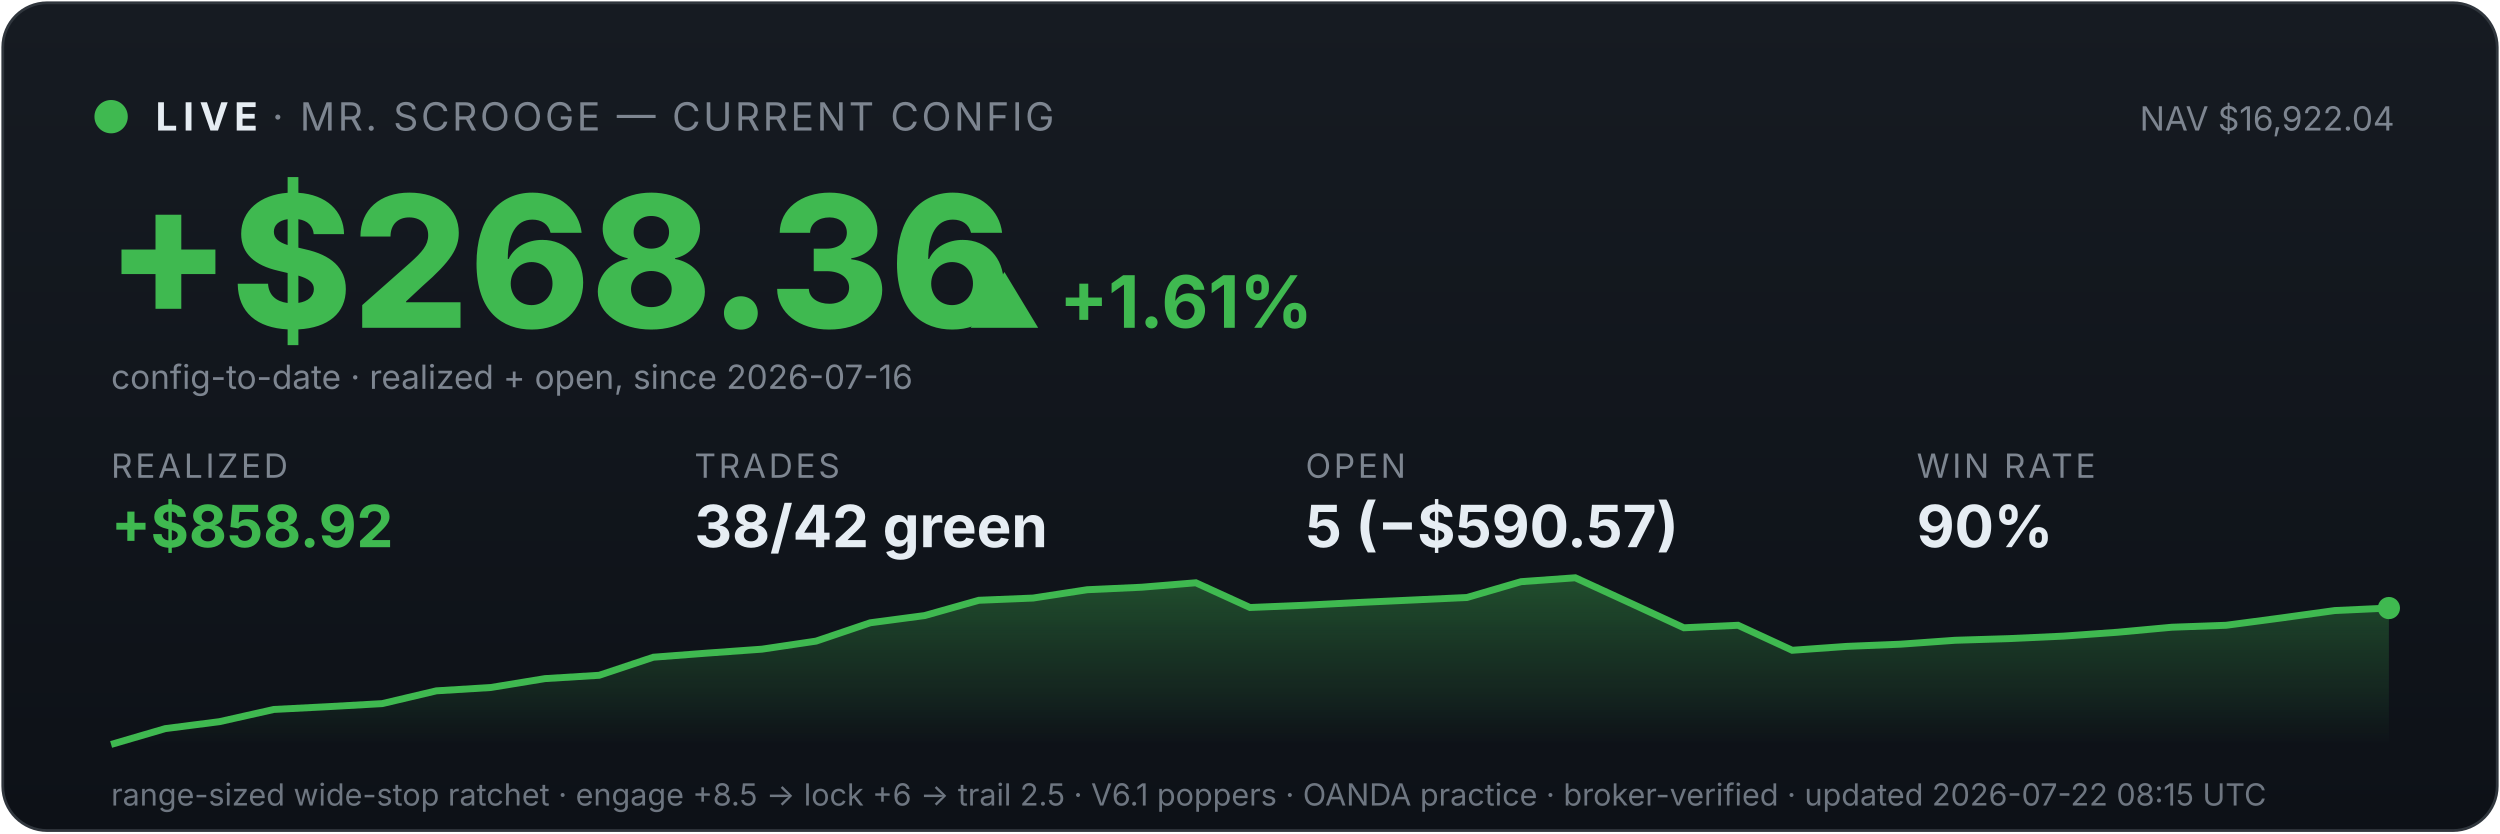
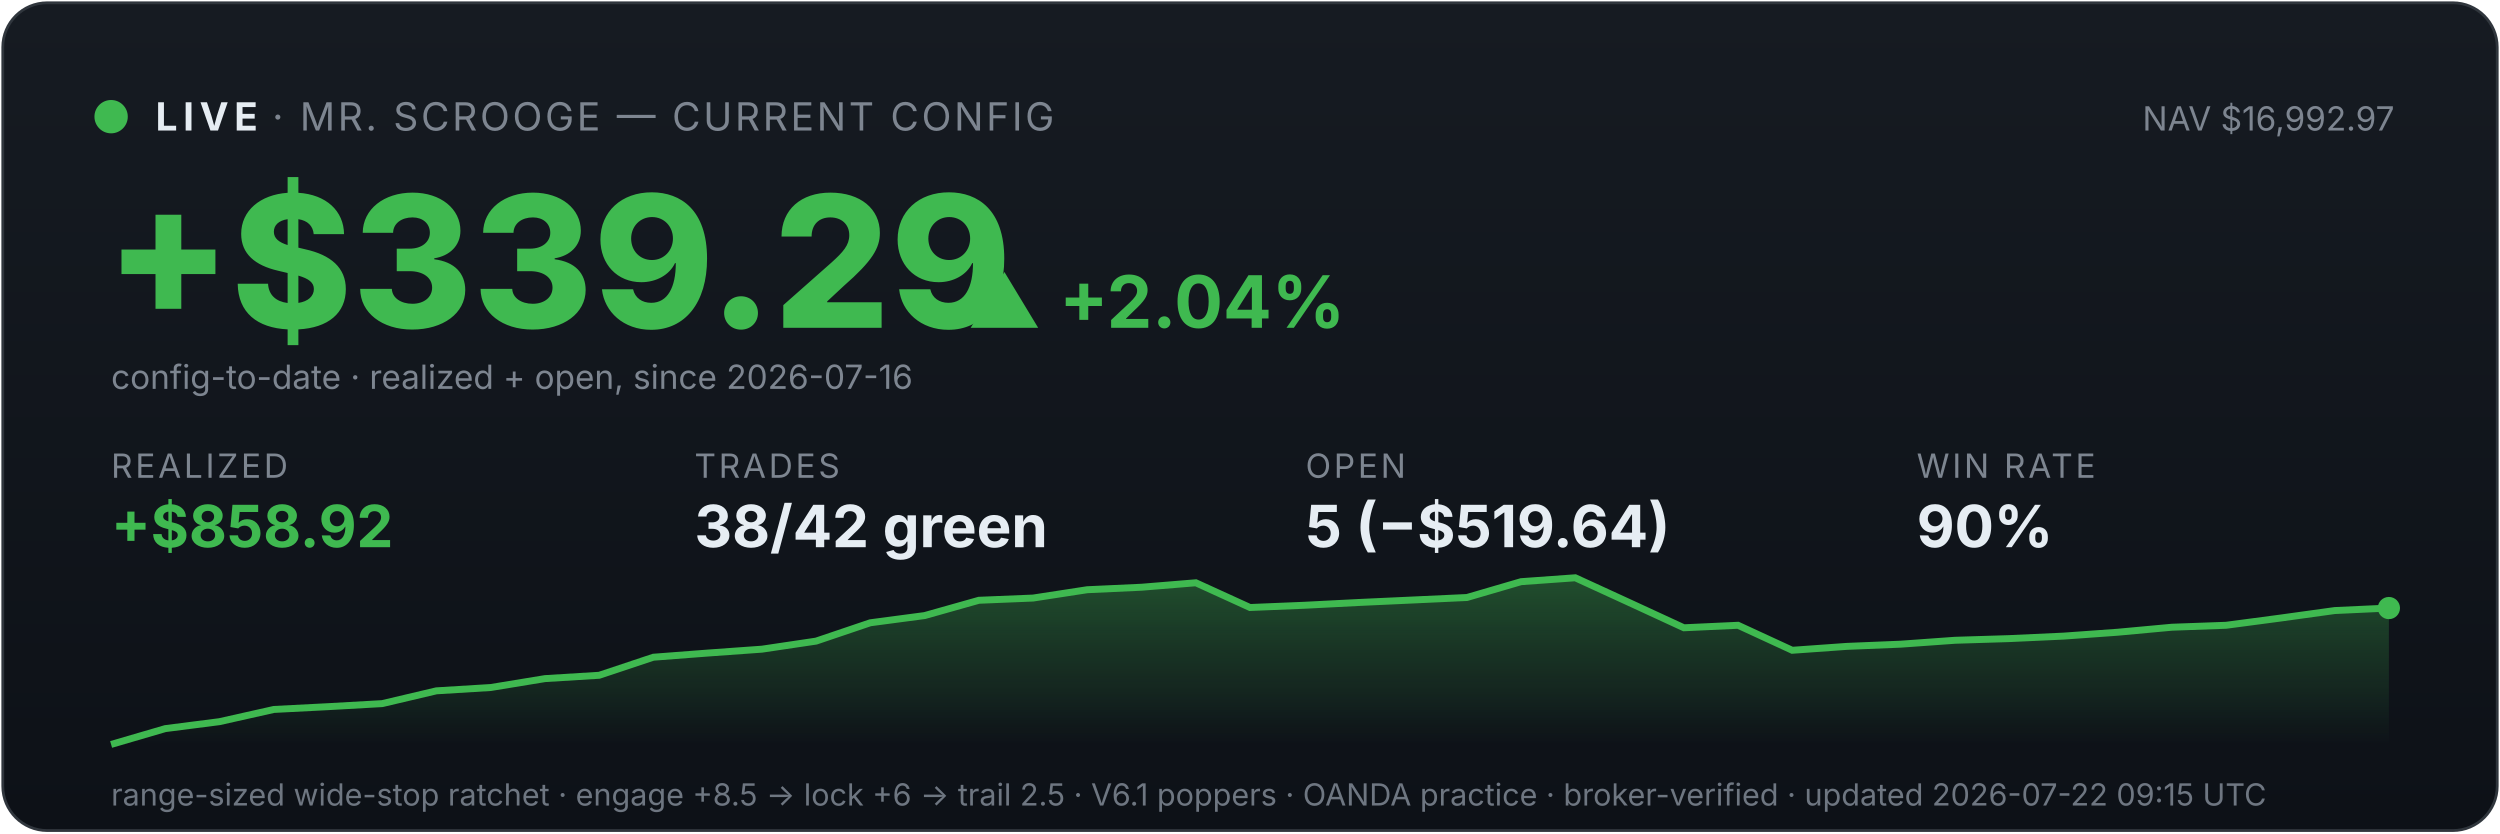
<svg xmlns="http://www.w3.org/2000/svg" viewBox="0 0 900 300" width="100%" font-family="system-ui,-apple-system,sans-serif">
  <defs>
    <linearGradient id="bg" x1="0" y1="0" x2="0" y2="1">
      <stop offset="0" stop-color="#161b22" />
      <stop offset="1" stop-color="#0d1117" />
    </linearGradient>
    <linearGradient id="fill" x1="0" y1="0" x2="0" y2="1">
      <stop offset="0" stop-color="#3fb950" stop-opacity="0.35" />
      <stop offset="1" stop-color="#3fb950" stop-opacity="0" />
    </linearGradient>
  </defs>
  <rect x="1" y="1" width="898" height="298" rx="16" fill="url(#bg)" stroke="#30363d" />
  <circle cx="40" cy="42" r="6" fill="#3fb950" />
  <text x="56" y="47" font-size="14" font-weight="700" fill="#e6edf3" letter-spacing="2">LIVE</text>
  <text x="98" y="47" font-size="14" fill="#7d8590" letter-spacing="1">· MR. SCROOGE — CURRENT CONFIG</text>
-   <text x="862" y="47" font-size="12" fill="#7d8590" text-anchor="end">NAV $16,922.04</text>
-   <text x="38" y="118" font-size="66" font-weight="800" fill="#3fb950">+$268.36</text>
-   <text x="348" y="118" font-size="26" font-weight="700" fill="#3fb950">▲ +1.61%</text>
+   <text x="862" y="47" font-size="12" fill="#7d8590" text-anchor="end">NAV $16,992.97</text>
+   <text x="38" y="118" font-size="66" font-weight="800" fill="#3fb950">+$339.29</text>
+   <text x="348" y="118" font-size="26" font-weight="700" fill="#3fb950">▲ +2.04%</text>
  <text x="40" y="140" font-size="12" fill="#7d8590">config-to-date · realized + open, since 2026-07-16</text>
  <text x="40" y="172" font-family="system-ui,-apple-system,sans-serif" font-size="12" fill="#7d8590" letter-spacing="1">REALIZED</text>
  <text x="40" y="197" font-family="system-ui,-apple-system,sans-serif" font-size="21" font-weight="700" fill="#3fb950">+$858.92</text>
  <text x="250" y="172" font-family="system-ui,-apple-system,sans-serif" font-size="12" fill="#7d8590" letter-spacing="1">TRADES</text>
  <text x="250" y="197" font-family="system-ui,-apple-system,sans-serif" font-size="21" font-weight="700" fill="#e6edf3">38/42 green</text>
  <text x="470" y="172" font-family="system-ui,-apple-system,sans-serif" font-size="12" fill="#7d8590" letter-spacing="1">OPEN</text>
-   <text x="470" y="197" font-family="system-ui,-apple-system,sans-serif" font-size="21" font-weight="700" fill="#e6edf3">5 (−$590.57)</text>
+   <text x="470" y="197" font-family="system-ui,-apple-system,sans-serif" font-size="21" font-weight="700" fill="#e6edf3">5 (−$519.64)</text>
  <text x="690" y="172" font-family="system-ui,-apple-system,sans-serif" font-size="12" fill="#7d8590" letter-spacing="1">WIN RATE</text>
  <text x="690" y="197" font-family="system-ui,-apple-system,sans-serif" font-size="21" font-weight="700" fill="#e6edf3">90%</text>
  <polygon points="40,268 40.0,268.0 59.5,262.3 79.0,259.8 98.6,255.4 118.1,254.4 137.6,253.3 157.1,248.7 176.7,247.5 196.2,244.3 215.7,243.1 235.2,236.6 254.8,235.1 274.3,233.7 293.8,230.8 313.3,224.2 332.9,221.6 352.4,216.1 371.9,215.3 391.4,212.3 411.0,211.4 430.5,209.8 450.0,218.7 469.5,217.9 489.0,216.9 508.6,216.0 528.1,215.1 547.6,209.4 567.1,208.0 586.7,217.0 606.2,226.0 625.7,225.1 645.2,234.1 664.8,232.7 684.3,231.9 703.8,230.5 723.3,229.9 742.9,229.0 762.4,227.6 781.9,225.8 801.4,225.1 821.0,222.5 840.5,219.8 860.0,218.9 860,268" fill="url(#fill)" />
  <polyline points="40.0,268.0 59.5,262.3 79.0,259.8 98.6,255.4 118.1,254.4 137.6,253.3 157.1,248.7 176.7,247.5 196.2,244.3 215.7,243.1 235.2,236.6 254.8,235.1 274.3,233.7 293.8,230.8 313.3,224.2 332.9,221.6 352.4,216.1 371.9,215.3 391.4,212.3 411.0,211.4 430.5,209.8 450.0,218.7 469.5,217.9 489.0,216.9 508.6,216.0 528.1,215.1 547.6,209.4 567.1,208.0 586.7,217.0 606.2,226.0 625.7,225.1 645.2,234.1 664.8,232.7 684.3,231.9 703.8,230.5 723.3,229.9 742.9,229.0 762.4,227.6 781.9,225.8 801.4,225.1 821.0,222.5 840.5,219.8 860.0,218.9" fill="none" stroke="#3fb950" stroke-width="2.5" />
  <circle cx="860.0" cy="218.9" r="4" fill="#3fb950" />
-   <text x="40" y="290" font-size="11" fill="#6e7681">range-sized wide-stop ratchet · engage +8.5 → lock +6 → trail 2.5 · V6.1 poppers · OANDA practice · broker-verified · updated 2026-07-22 08:15 UTC</text>
+   <text x="40" y="290" font-size="11" fill="#6e7681">range-sized wide-stop ratchet · engage +8.5 → lock +6 → trail 2.5 · V6.1 poppers · OANDA practice · broker-verified · updated 2026-07-22 09:15 UTC</text>
</svg>
